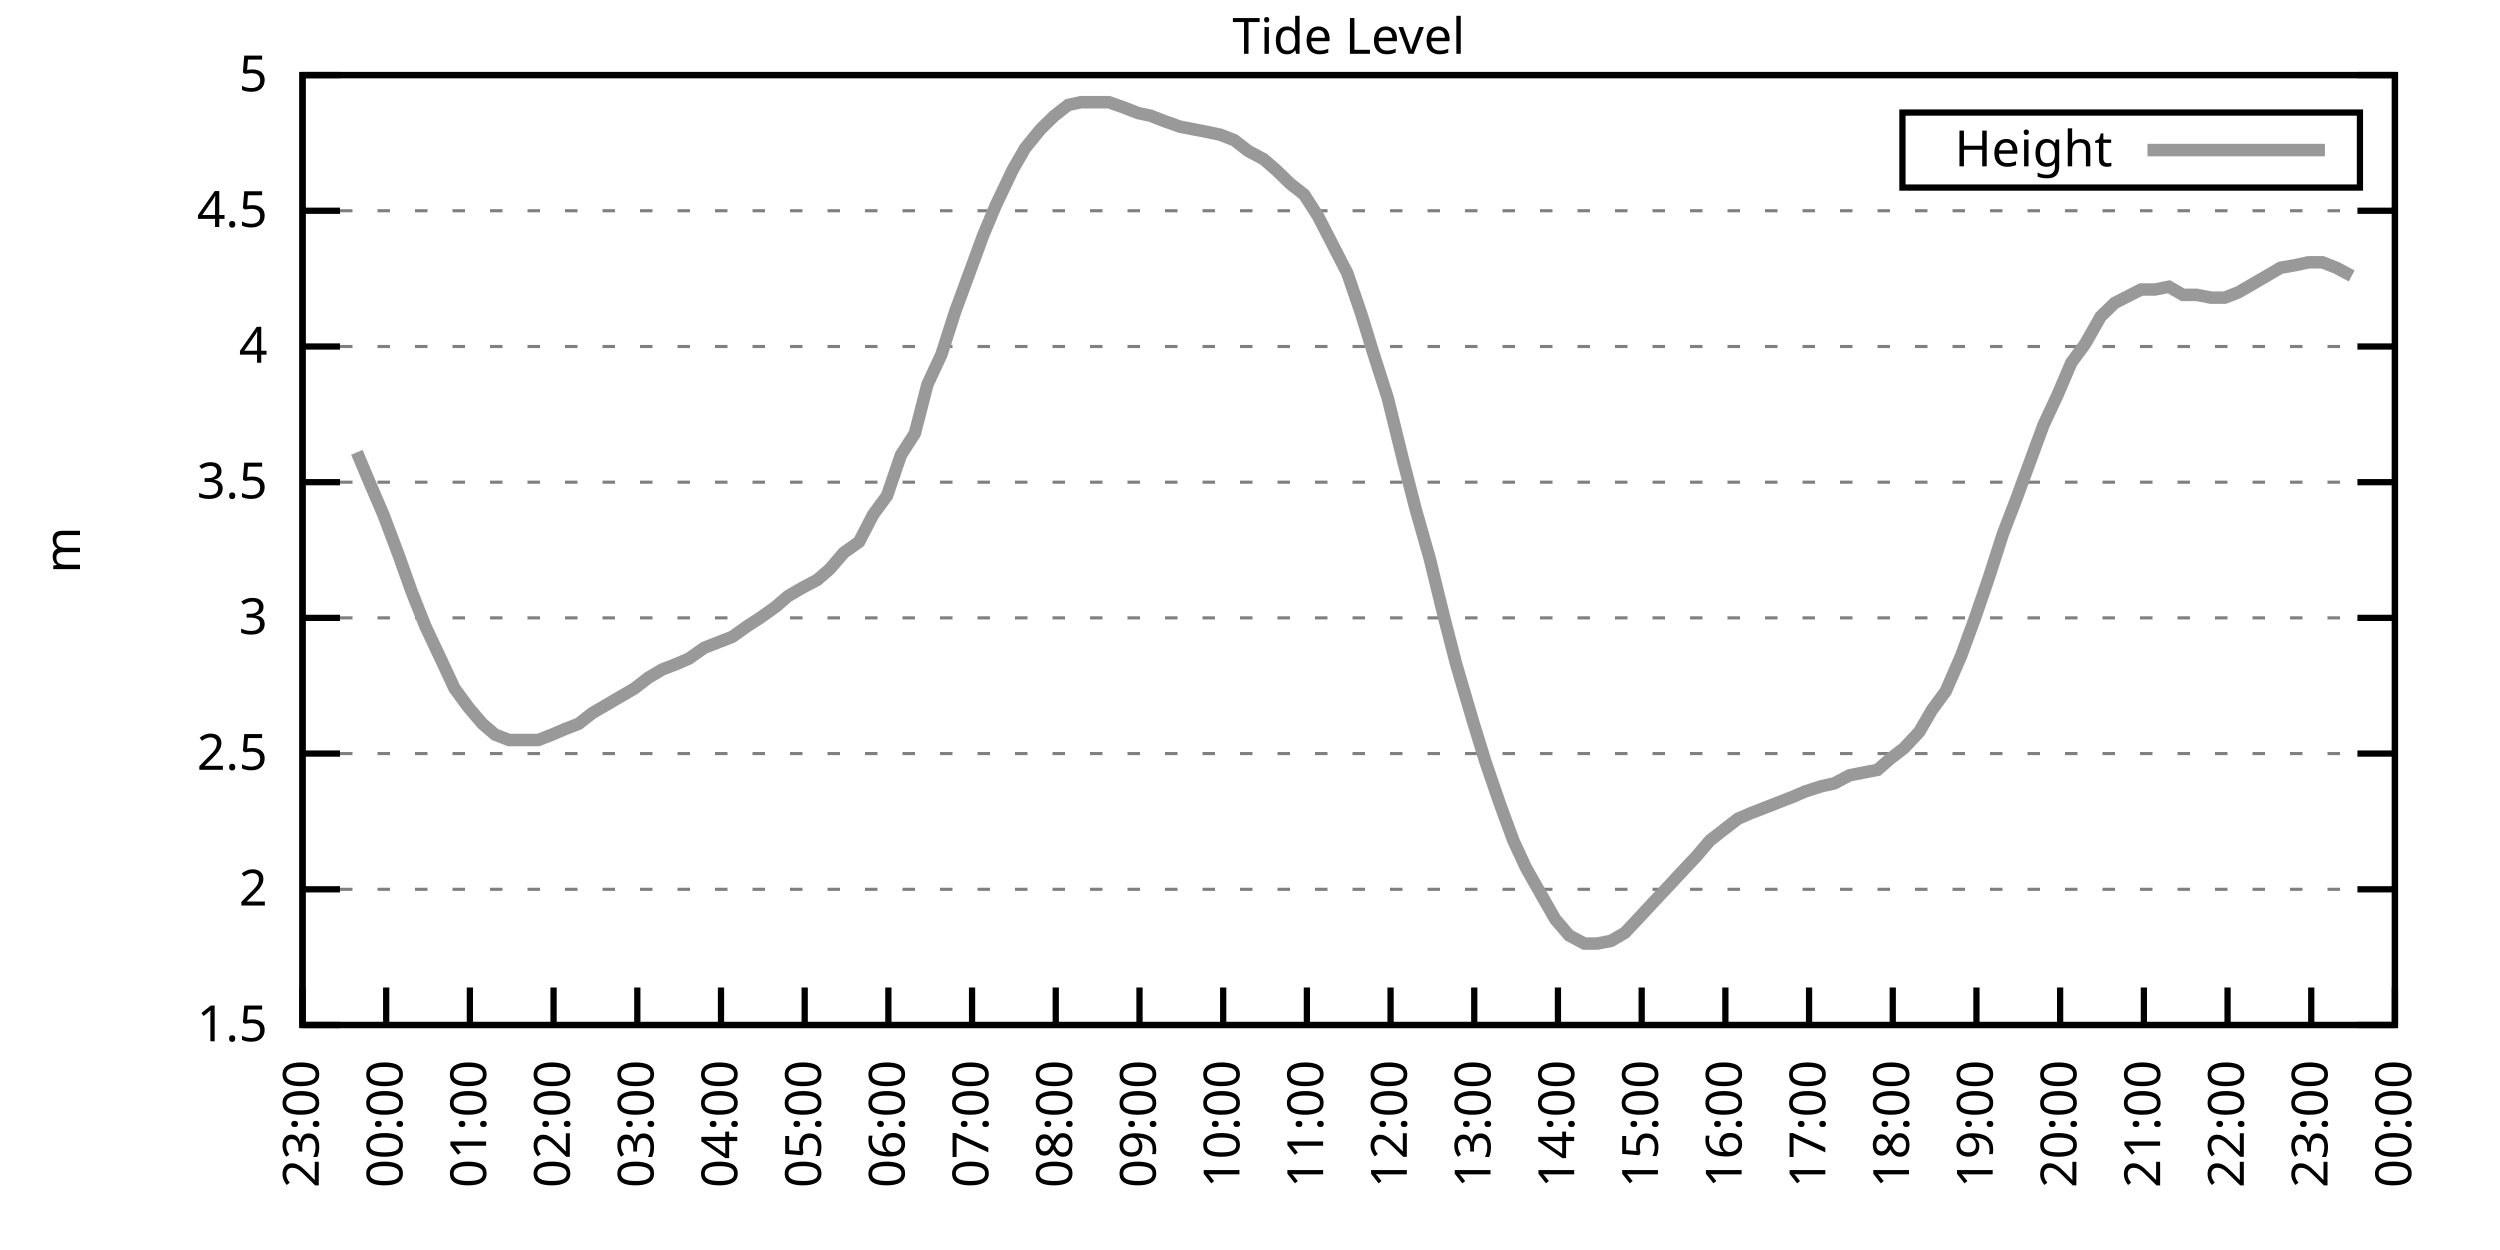
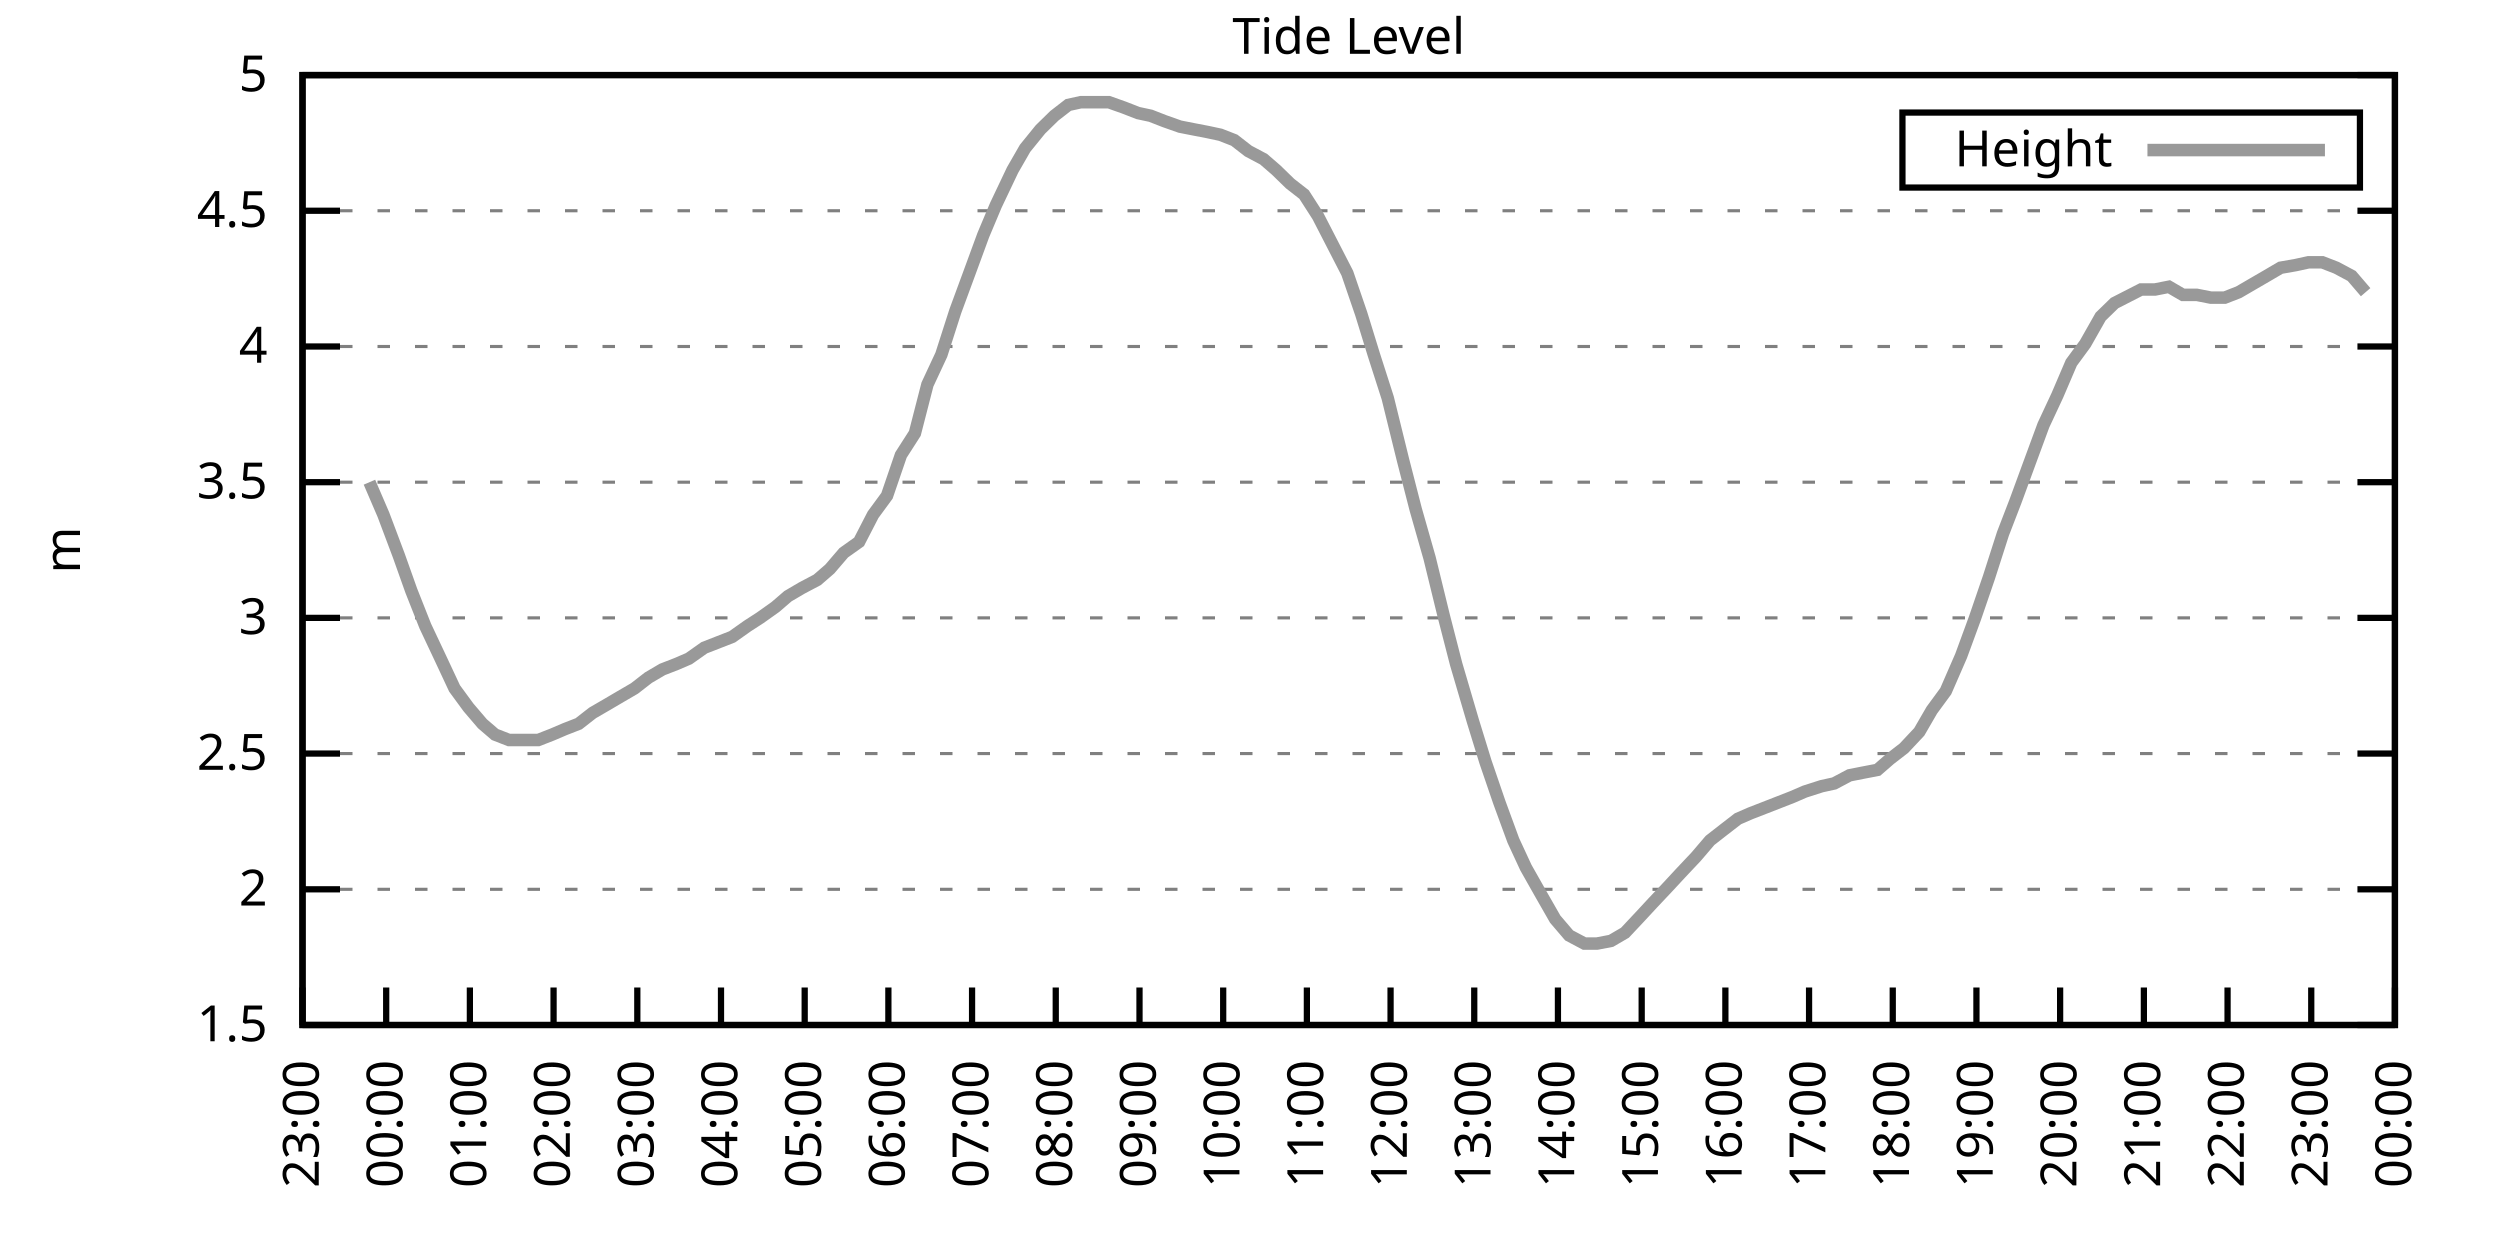
<svg xmlns="http://www.w3.org/2000/svg" xmlns:xlink="http://www.w3.org/1999/xlink" width="400" height="200" viewBox="0 0 400 200">
  <g id="gnuplot_canvas">
    <rect x="0" y="0" width="400" height="200" fill="none" />
    <defs>
      <circle id="gpDot" r="0.5" stroke-width="0.5" stroke="currentColor" />
      <path id="gpPt0" stroke-width="0.333" stroke="currentColor" d="M-1,0 h2 M0,-1 v2" />
      <path id="gpPt1" stroke-width="0.333" stroke="currentColor" d="M-1,-1 L1,1 M1,-1 L-1,1" />
      <path id="gpPt2" stroke-width="0.333" stroke="currentColor" d="M-1,0 L1,0 M0,-1 L0,1 M-1,-1 L1,1 M-1,1 L1,-1" />
      <rect id="gpPt3" stroke-width="0.333" stroke="currentColor" x="-1" y="-1" width="2" height="2" />
      <rect id="gpPt4" stroke-width="0.333" stroke="currentColor" fill="currentColor" x="-1" y="-1" width="2" height="2" />
      <circle id="gpPt5" stroke-width="0.333" stroke="currentColor" cx="0" cy="0" r="1" />
      <use xlink:href="#gpPt5" id="gpPt6" fill="currentColor" stroke="none" />
      <path id="gpPt7" stroke-width="0.333" stroke="currentColor" d="M0,-1.33 L-1.33,0.67 L1.33,0.67 z" />
      <use xlink:href="#gpPt7" id="gpPt8" fill="currentColor" stroke="none" />
      <use xlink:href="#gpPt7" id="gpPt9" stroke="currentColor" transform="rotate(180)" />
      <use xlink:href="#gpPt9" id="gpPt10" fill="currentColor" stroke="none" />
      <use xlink:href="#gpPt3" id="gpPt11" stroke="currentColor" transform="rotate(45)" />
      <use xlink:href="#gpPt11" id="gpPt12" fill="currentColor" stroke="none" />
      <path id="gpPt13" stroke-width="0.333" stroke="currentColor" d="M0,1.330 L1.265,0.411 L0.782,-1.067 L-0.782,-1.076 L-1.265,0.411 z" />
      <use xlink:href="#gpPt13" id="gpPt14" fill="currentColor" stroke="none" />
      <filter id="textbox" filterUnits="objectBoundingBox" x="0" y="0" height="1" width="1">
        <feFlood flood-color="white" flood-opacity="1" result="bgnd" />
        <feComposite in="SourceGraphic" in2="bgnd" operator="atop" />
      </filter>
      <filter id="greybox" filterUnits="objectBoundingBox" x="0" y="0" height="1" width="1">
        <feFlood flood-color="lightgrey" flood-opacity="1" result="grey" />
        <feComposite in="SourceGraphic" in2="grey" operator="atop" />
      </filter>
    </defs>
    <g fill="none" color="white" stroke="currentColor" stroke-width="1.00" stroke-linecap="butt" stroke-linejoin="miter">
</g>
    <g fill="none" color="black" stroke="currentColor" stroke-width="1.00" stroke-linecap="butt" stroke-linejoin="miter">
      <g stroke="none" shape-rendering="crispEdges">
        <polygon fill="rgb(255, 255, 255)" points="48.40,164.00 383.18,164.00 383.18,12.02 48.40,12.02 " />
      </g>
    </g>
    <g fill="none" color="black" stroke="currentColor" stroke-width="1.00" stroke-linecap="butt" stroke-linejoin="miter">
</g>
    <g fill="none" color="black" stroke="black" stroke-width="0.50" stroke-linecap="butt" stroke-linejoin="miter">
</g>
    <g fill="none" color="gray" stroke="currentColor" stroke-width="0.50" stroke-linecap="butt" stroke-linejoin="miter">
      <path stroke="gray" stroke-dasharray="2,4" class="gridline" d="M48.40,164.00 L383.19,164.00  " />
    </g>
    <g fill="none" color="gray" stroke="gray" stroke-width="1.00" stroke-linecap="butt" stroke-linejoin="miter">
</g>
    <g fill="none" color="black" stroke="currentColor" stroke-width="1.00" stroke-linecap="butt" stroke-linejoin="miter">
      <path stroke="black" d="M48.40,164.00 L54.40,164.00 M383.19,164.00 L377.19,164.00  " />
      <g transform="translate(42.80,166.60)" stroke="none" fill="black" font-family="Sans" font-size="8.00" text-anchor="end">
        <text>
          <tspan font-family="Sans"> 1.5</tspan>
        </text>
      </g>
    </g>
    <g fill="none" color="black" stroke="currentColor" stroke-width="1.00" stroke-linecap="butt" stroke-linejoin="miter">
</g>
    <g fill="none" color="black" stroke="black" stroke-width="0.50" stroke-linecap="butt" stroke-linejoin="miter">
</g>
    <g fill="none" color="gray" stroke="currentColor" stroke-width="0.50" stroke-linecap="butt" stroke-linejoin="miter">
      <path stroke="gray" stroke-dasharray="2,4" class="gridline" d="M48.40,142.29 L383.19,142.29  " />
    </g>
    <g fill="none" color="gray" stroke="gray" stroke-width="1.00" stroke-linecap="butt" stroke-linejoin="miter">
</g>
    <g fill="none" color="black" stroke="currentColor" stroke-width="1.00" stroke-linecap="butt" stroke-linejoin="miter">
      <path stroke="black" d="M48.40,142.29 L54.40,142.29 M383.19,142.29 L377.19,142.29  " />
      <g transform="translate(42.80,144.89)" stroke="none" fill="black" font-family="Sans" font-size="8.00" text-anchor="end">
        <text>
          <tspan font-family="Sans"> 2</tspan>
        </text>
      </g>
    </g>
    <g fill="none" color="black" stroke="currentColor" stroke-width="1.00" stroke-linecap="butt" stroke-linejoin="miter">
</g>
    <g fill="none" color="black" stroke="black" stroke-width="0.50" stroke-linecap="butt" stroke-linejoin="miter">
</g>
    <g fill="none" color="gray" stroke="currentColor" stroke-width="0.50" stroke-linecap="butt" stroke-linejoin="miter">
      <path stroke="gray" stroke-dasharray="2,4" class="gridline" d="M48.40,120.57 L383.19,120.57  " />
    </g>
    <g fill="none" color="gray" stroke="gray" stroke-width="1.00" stroke-linecap="butt" stroke-linejoin="miter">
</g>
    <g fill="none" color="black" stroke="currentColor" stroke-width="1.00" stroke-linecap="butt" stroke-linejoin="miter">
      <path stroke="black" d="M48.40,120.57 L54.40,120.57 M383.19,120.57 L377.19,120.57  " />
      <g transform="translate(42.80,123.17)" stroke="none" fill="black" font-family="Sans" font-size="8.00" text-anchor="end">
        <text>
          <tspan font-family="Sans"> 2.5</tspan>
        </text>
      </g>
    </g>
    <g fill="none" color="black" stroke="currentColor" stroke-width="1.00" stroke-linecap="butt" stroke-linejoin="miter">
</g>
    <g fill="none" color="black" stroke="black" stroke-width="0.50" stroke-linecap="butt" stroke-linejoin="miter">
</g>
    <g fill="none" color="gray" stroke="currentColor" stroke-width="0.50" stroke-linecap="butt" stroke-linejoin="miter">
      <path stroke="gray" stroke-dasharray="2,4" class="gridline" d="M48.40,98.86 L383.19,98.86  " />
    </g>
    <g fill="none" color="gray" stroke="gray" stroke-width="1.00" stroke-linecap="butt" stroke-linejoin="miter">
</g>
    <g fill="none" color="black" stroke="currentColor" stroke-width="1.00" stroke-linecap="butt" stroke-linejoin="miter">
      <path stroke="black" d="M48.40,98.86 L54.40,98.86 M383.19,98.86 L377.19,98.86  " />
      <g transform="translate(42.80,101.46)" stroke="none" fill="black" font-family="Sans" font-size="8.00" text-anchor="end">
        <text>
          <tspan font-family="Sans"> 3</tspan>
        </text>
      </g>
    </g>
    <g fill="none" color="black" stroke="currentColor" stroke-width="1.00" stroke-linecap="butt" stroke-linejoin="miter">
</g>
    <g fill="none" color="black" stroke="black" stroke-width="0.50" stroke-linecap="butt" stroke-linejoin="miter">
</g>
    <g fill="none" color="gray" stroke="currentColor" stroke-width="0.50" stroke-linecap="butt" stroke-linejoin="miter">
      <path stroke="gray" stroke-dasharray="2,4" class="gridline" d="M48.40,77.15 L383.19,77.15  " />
    </g>
    <g fill="none" color="gray" stroke="gray" stroke-width="1.00" stroke-linecap="butt" stroke-linejoin="miter">
</g>
    <g fill="none" color="black" stroke="currentColor" stroke-width="1.00" stroke-linecap="butt" stroke-linejoin="miter">
      <path stroke="black" d="M48.40,77.15 L54.40,77.15 M383.19,77.15 L377.19,77.15  " />
      <g transform="translate(42.80,79.75)" stroke="none" fill="black" font-family="Sans" font-size="8.00" text-anchor="end">
        <text>
          <tspan font-family="Sans"> 3.5</tspan>
        </text>
      </g>
    </g>
    <g fill="none" color="black" stroke="currentColor" stroke-width="1.00" stroke-linecap="butt" stroke-linejoin="miter">
</g>
    <g fill="none" color="black" stroke="black" stroke-width="0.50" stroke-linecap="butt" stroke-linejoin="miter">
</g>
    <g fill="none" color="gray" stroke="currentColor" stroke-width="0.50" stroke-linecap="butt" stroke-linejoin="miter">
      <path stroke="gray" stroke-dasharray="2,4" class="gridline" d="M48.40,55.44 L383.19,55.44  " />
    </g>
    <g fill="none" color="gray" stroke="gray" stroke-width="1.00" stroke-linecap="butt" stroke-linejoin="miter">
</g>
    <g fill="none" color="black" stroke="currentColor" stroke-width="1.00" stroke-linecap="butt" stroke-linejoin="miter">
      <path stroke="black" d="M48.40,55.44 L54.40,55.44 M383.19,55.44 L377.19,55.44  " />
      <g transform="translate(42.80,58.04)" stroke="none" fill="black" font-family="Sans" font-size="8.00" text-anchor="end">
        <text>
          <tspan font-family="Sans"> 4</tspan>
        </text>
      </g>
    </g>
    <g fill="none" color="black" stroke="currentColor" stroke-width="1.00" stroke-linecap="butt" stroke-linejoin="miter">
</g>
    <g fill="none" color="black" stroke="black" stroke-width="0.50" stroke-linecap="butt" stroke-linejoin="miter">
</g>
    <g fill="none" color="gray" stroke="currentColor" stroke-width="0.50" stroke-linecap="butt" stroke-linejoin="miter">
      <path stroke="gray" stroke-dasharray="2,4" class="gridline" d="M48.40,33.72 L383.19,33.72  " />
    </g>
    <g fill="none" color="gray" stroke="gray" stroke-width="1.00" stroke-linecap="butt" stroke-linejoin="miter">
</g>
    <g fill="none" color="black" stroke="currentColor" stroke-width="1.00" stroke-linecap="butt" stroke-linejoin="miter">
      <path stroke="black" d="M48.40,33.72 L54.40,33.72 M383.19,33.72 L377.19,33.72  " />
      <g transform="translate(42.80,36.32)" stroke="none" fill="black" font-family="Sans" font-size="8.00" text-anchor="end">
        <text>
          <tspan font-family="Sans"> 4.5</tspan>
        </text>
      </g>
    </g>
    <g fill="none" color="black" stroke="currentColor" stroke-width="1.00" stroke-linecap="butt" stroke-linejoin="miter">
</g>
    <g fill="none" color="black" stroke="black" stroke-width="0.50" stroke-linecap="butt" stroke-linejoin="miter">
</g>
    <g fill="none" color="gray" stroke="currentColor" stroke-width="0.50" stroke-linecap="butt" stroke-linejoin="miter">
      <path stroke="gray" stroke-dasharray="2,4" class="gridline" d="M48.40,12.01 L383.19,12.01  " />
    </g>
    <g fill="none" color="gray" stroke="gray" stroke-width="1.00" stroke-linecap="butt" stroke-linejoin="miter">
</g>
    <g fill="none" color="black" stroke="currentColor" stroke-width="1.00" stroke-linecap="butt" stroke-linejoin="miter">
      <path stroke="black" d="M48.40,12.01 L54.40,12.01 M383.19,12.01 L377.19,12.01  " />
      <g transform="translate(42.80,14.61)" stroke="none" fill="black" font-family="Sans" font-size="8.00" text-anchor="end">
        <text>
          <tspan font-family="Sans"> 5</tspan>
        </text>
      </g>
    </g>
    <g fill="none" color="black" stroke="currentColor" stroke-width="1.00" stroke-linecap="butt" stroke-linejoin="miter">
      <path stroke="black" d="M48.40,164.00 L48.40,158.00  " />
      <g transform="translate(51.00,169.60) rotate(270.00)" stroke="none" fill="black" font-family="Sans" font-size="8.00" text-anchor="end">
        <text>
          <tspan font-family="Sans">23:00</tspan>
        </text>
      </g>
    </g>
    <g fill="none" color="black" stroke="currentColor" stroke-width="1.00" stroke-linecap="butt" stroke-linejoin="miter">
      <path stroke="black" d="M61.79,164.00 L61.79,158.00  " />
      <g transform="translate(64.39,169.60) rotate(270.00)" stroke="none" fill="black" font-family="Sans" font-size="8.00" text-anchor="end">
        <text>
          <tspan font-family="Sans">00:00</tspan>
        </text>
      </g>
    </g>
    <g fill="none" color="black" stroke="currentColor" stroke-width="1.00" stroke-linecap="butt" stroke-linejoin="miter">
      <path stroke="black" d="M75.18,164.00 L75.18,158.00  " />
      <g transform="translate(77.78,169.60) rotate(270.00)" stroke="none" fill="black" font-family="Sans" font-size="8.00" text-anchor="end">
        <text>
          <tspan font-family="Sans">01:00</tspan>
        </text>
      </g>
    </g>
    <g fill="none" color="black" stroke="currentColor" stroke-width="1.00" stroke-linecap="butt" stroke-linejoin="miter">
      <path stroke="black" d="M88.57,164.00 L88.57,158.00  " />
      <g transform="translate(91.17,169.60) rotate(270.00)" stroke="none" fill="black" font-family="Sans" font-size="8.00" text-anchor="end">
        <text>
          <tspan font-family="Sans">02:00</tspan>
        </text>
      </g>
    </g>
    <g fill="none" color="black" stroke="currentColor" stroke-width="1.00" stroke-linecap="butt" stroke-linejoin="miter">
      <path stroke="black" d="M101.97,164.00 L101.97,158.00  " />
      <g transform="translate(104.57,169.60) rotate(270.00)" stroke="none" fill="black" font-family="Sans" font-size="8.00" text-anchor="end">
        <text>
          <tspan font-family="Sans">03:00</tspan>
        </text>
      </g>
    </g>
    <g fill="none" color="black" stroke="currentColor" stroke-width="1.00" stroke-linecap="butt" stroke-linejoin="miter">
      <path stroke="black" d="M115.36,164.00 L115.36,158.00  " />
      <g transform="translate(117.96,169.60) rotate(270.00)" stroke="none" fill="black" font-family="Sans" font-size="8.00" text-anchor="end">
        <text>
          <tspan font-family="Sans">04:00</tspan>
        </text>
      </g>
    </g>
    <g fill="none" color="black" stroke="currentColor" stroke-width="1.00" stroke-linecap="butt" stroke-linejoin="miter">
      <path stroke="black" d="M128.75,164.00 L128.75,158.00  " />
      <g transform="translate(131.35,169.60) rotate(270.00)" stroke="none" fill="black" font-family="Sans" font-size="8.00" text-anchor="end">
        <text>
          <tspan font-family="Sans">05:00</tspan>
        </text>
      </g>
    </g>
    <g fill="none" color="black" stroke="currentColor" stroke-width="1.00" stroke-linecap="butt" stroke-linejoin="miter">
      <path stroke="black" d="M142.14,164.00 L142.14,158.00  " />
      <g transform="translate(144.74,169.60) rotate(270.00)" stroke="none" fill="black" font-family="Sans" font-size="8.00" text-anchor="end">
        <text>
          <tspan font-family="Sans">06:00</tspan>
        </text>
      </g>
    </g>
    <g fill="none" color="black" stroke="currentColor" stroke-width="1.00" stroke-linecap="butt" stroke-linejoin="miter">
      <path stroke="black" d="M155.53,164.00 L155.53,158.00  " />
      <g transform="translate(158.13,169.60) rotate(270.00)" stroke="none" fill="black" font-family="Sans" font-size="8.00" text-anchor="end">
        <text>
          <tspan font-family="Sans">07:00</tspan>
        </text>
      </g>
    </g>
    <g fill="none" color="black" stroke="currentColor" stroke-width="1.00" stroke-linecap="butt" stroke-linejoin="miter">
      <path stroke="black" d="M168.92,164.00 L168.92,158.00  " />
      <g transform="translate(171.52,169.60) rotate(270.00)" stroke="none" fill="black" font-family="Sans" font-size="8.00" text-anchor="end">
        <text>
          <tspan font-family="Sans">08:00</tspan>
        </text>
      </g>
    </g>
    <g fill="none" color="black" stroke="currentColor" stroke-width="1.00" stroke-linecap="butt" stroke-linejoin="miter">
      <path stroke="black" d="M182.32,164.00 L182.32,158.00  " />
      <g transform="translate(184.92,169.60) rotate(270.00)" stroke="none" fill="black" font-family="Sans" font-size="8.00" text-anchor="end">
        <text>
          <tspan font-family="Sans">09:00</tspan>
        </text>
      </g>
    </g>
    <g fill="none" color="black" stroke="currentColor" stroke-width="1.00" stroke-linecap="butt" stroke-linejoin="miter">
      <path stroke="black" d="M195.71,164.00 L195.71,158.00  " />
      <g transform="translate(198.31,169.60) rotate(270.00)" stroke="none" fill="black" font-family="Sans" font-size="8.00" text-anchor="end">
        <text>
          <tspan font-family="Sans">10:00</tspan>
        </text>
      </g>
    </g>
    <g fill="none" color="black" stroke="currentColor" stroke-width="1.00" stroke-linecap="butt" stroke-linejoin="miter">
      <path stroke="black" d="M209.10,164.00 L209.10,158.00  " />
      <g transform="translate(211.70,169.60) rotate(270.00)" stroke="none" fill="black" font-family="Sans" font-size="8.00" text-anchor="end">
        <text>
          <tspan font-family="Sans">11:00</tspan>
        </text>
      </g>
    </g>
    <g fill="none" color="black" stroke="currentColor" stroke-width="1.00" stroke-linecap="butt" stroke-linejoin="miter">
      <path stroke="black" d="M222.49,164.00 L222.49,158.00  " />
      <g transform="translate(225.09,169.60) rotate(270.00)" stroke="none" fill="black" font-family="Sans" font-size="8.00" text-anchor="end">
        <text>
          <tspan font-family="Sans">12:00</tspan>
        </text>
      </g>
    </g>
    <g fill="none" color="black" stroke="currentColor" stroke-width="1.00" stroke-linecap="butt" stroke-linejoin="miter">
      <path stroke="black" d="M235.88,164.00 L235.88,158.00  " />
      <g transform="translate(238.48,169.60) rotate(270.00)" stroke="none" fill="black" font-family="Sans" font-size="8.00" text-anchor="end">
        <text>
          <tspan font-family="Sans">13:00</tspan>
        </text>
      </g>
    </g>
    <g fill="none" color="black" stroke="currentColor" stroke-width="1.00" stroke-linecap="butt" stroke-linejoin="miter">
      <path stroke="black" d="M249.27,164.00 L249.27,158.00  " />
      <g transform="translate(251.87,169.60) rotate(270.00)" stroke="none" fill="black" font-family="Sans" font-size="8.00" text-anchor="end">
        <text>
          <tspan font-family="Sans">14:00</tspan>
        </text>
      </g>
    </g>
    <g fill="none" color="black" stroke="currentColor" stroke-width="1.00" stroke-linecap="butt" stroke-linejoin="miter">
      <path stroke="black" d="M262.67,164.00 L262.67,158.00  " />
      <g transform="translate(265.27,169.60) rotate(270.00)" stroke="none" fill="black" font-family="Sans" font-size="8.00" text-anchor="end">
        <text>
          <tspan font-family="Sans">15:00</tspan>
        </text>
      </g>
    </g>
    <g fill="none" color="black" stroke="currentColor" stroke-width="1.00" stroke-linecap="butt" stroke-linejoin="miter">
      <path stroke="black" d="M276.06,164.00 L276.06,158.00  " />
      <g transform="translate(278.66,169.60) rotate(270.00)" stroke="none" fill="black" font-family="Sans" font-size="8.00" text-anchor="end">
        <text>
          <tspan font-family="Sans">16:00</tspan>
        </text>
      </g>
    </g>
    <g fill="none" color="black" stroke="currentColor" stroke-width="1.00" stroke-linecap="butt" stroke-linejoin="miter">
      <path stroke="black" d="M289.45,164.00 L289.45,158.00  " />
      <g transform="translate(292.05,169.60) rotate(270.00)" stroke="none" fill="black" font-family="Sans" font-size="8.00" text-anchor="end">
        <text>
          <tspan font-family="Sans">17:00</tspan>
        </text>
      </g>
    </g>
    <g fill="none" color="black" stroke="currentColor" stroke-width="1.00" stroke-linecap="butt" stroke-linejoin="miter">
      <path stroke="black" d="M302.84,164.00 L302.84,158.00  " />
      <g transform="translate(305.44,169.60) rotate(270.00)" stroke="none" fill="black" font-family="Sans" font-size="8.00" text-anchor="end">
        <text>
          <tspan font-family="Sans">18:00</tspan>
        </text>
      </g>
    </g>
    <g fill="none" color="black" stroke="currentColor" stroke-width="1.00" stroke-linecap="butt" stroke-linejoin="miter">
      <path stroke="black" d="M316.23,164.00 L316.23,158.00  " />
      <g transform="translate(318.83,169.60) rotate(270.00)" stroke="none" fill="black" font-family="Sans" font-size="8.00" text-anchor="end">
        <text>
          <tspan font-family="Sans">19:00</tspan>
        </text>
      </g>
    </g>
    <g fill="none" color="black" stroke="currentColor" stroke-width="1.00" stroke-linecap="butt" stroke-linejoin="miter">
      <path stroke="black" d="M329.62,164.00 L329.62,158.00  " />
      <g transform="translate(332.22,169.60) rotate(270.00)" stroke="none" fill="black" font-family="Sans" font-size="8.00" text-anchor="end">
        <text>
          <tspan font-family="Sans">20:00</tspan>
        </text>
      </g>
    </g>
    <g fill="none" color="black" stroke="currentColor" stroke-width="1.00" stroke-linecap="butt" stroke-linejoin="miter">
      <path stroke="black" d="M343.02,164.00 L343.02,158.00  " />
      <g transform="translate(345.62,169.60) rotate(270.00)" stroke="none" fill="black" font-family="Sans" font-size="8.00" text-anchor="end">
        <text>
          <tspan font-family="Sans">21:00</tspan>
        </text>
      </g>
    </g>
    <g fill="none" color="black" stroke="currentColor" stroke-width="1.00" stroke-linecap="butt" stroke-linejoin="miter">
      <path stroke="black" d="M356.41,164.00 L356.41,158.00  " />
      <g transform="translate(359.01,169.60) rotate(270.00)" stroke="none" fill="black" font-family="Sans" font-size="8.00" text-anchor="end">
        <text>
          <tspan font-family="Sans">22:00</tspan>
        </text>
      </g>
    </g>
    <g fill="none" color="black" stroke="currentColor" stroke-width="1.00" stroke-linecap="butt" stroke-linejoin="miter">
      <path stroke="black" d="M369.80,164.00 L369.80,158.00  " />
      <g transform="translate(372.40,169.60) rotate(270.00)" stroke="none" fill="black" font-family="Sans" font-size="8.00" text-anchor="end">
        <text>
          <tspan font-family="Sans">23:00</tspan>
        </text>
      </g>
    </g>
    <g fill="none" color="black" stroke="currentColor" stroke-width="1.00" stroke-linecap="butt" stroke-linejoin="miter">
      <path stroke="black" d="M383.19,164.00 L383.19,158.00  " />
      <g transform="translate(385.79,169.60) rotate(270.00)" stroke="none" fill="black" font-family="Sans" font-size="8.00" text-anchor="end">
        <text>
          <tspan font-family="Sans">00:00</tspan>
        </text>
      </g>
    </g>
    <g fill="none" color="black" stroke="currentColor" stroke-width="1.00" stroke-linecap="butt" stroke-linejoin="miter">
</g>
    <g fill="none" color="black" stroke="currentColor" stroke-width="1.00" stroke-linecap="butt" stroke-linejoin="miter">
      <path stroke="black" d="M48.40,12.01 L48.40,164.00 L383.19,164.00 L383.19,12.01 L48.40,12.01 Z  " />
    </g>
    <g fill="none" color="black" stroke="currentColor" stroke-width="1.00" stroke-linecap="butt" stroke-linejoin="miter">
</g>
    <g fill="none" color="black" stroke="currentColor" stroke-width="1.00" stroke-linecap="butt" stroke-linejoin="miter">
      <path stroke="black" d="M304.39,30.01 L304.39,18.01 L377.59,18.01 L377.59,30.01 L304.39,30.01 Z  " />
    </g>
    <g id="Tide_level_plot_1">
      <g fill="none" color="white" stroke="black" stroke-width="2.00" stroke-linecap="butt" stroke-linejoin="miter">
</g>
      <g fill="none" color="black" stroke="currentColor" stroke-width="2.00" stroke-linecap="butt" stroke-linejoin="miter">
        <g transform="translate(337.99,26.61)" stroke="none" fill="black" font-family="Sans" font-size="8.00" text-anchor="end">
          <text>
            <tspan font-family="Sans">Height</tspan>
          </text>
        </g>
      </g>
      <g fill="none" color="black" stroke="currentColor" stroke-width="2.00" stroke-linecap="butt" stroke-linejoin="miter">
-         <path stroke="rgb(153, 153, 153)" d="M343.59,24.01 L371.99,24.01 M57.10,72.37 L59.11,77.15 L61.35,82.36 L63.80,88.87 L65.81,94.52 L68.04,100.16   L70.50,105.38 L72.73,110.15 L74.96,113.19 L77.19,115.80 L79.20,117.53 L81.43,118.40 L83.66,118.40 L86.12,118.40   L88.35,117.53 L90.36,116.67 L92.59,115.80 L94.82,114.06 L97.06,112.76 L99.29,111.45 L101.52,110.15 L103.75,108.42   L105.98,107.11 L108.22,106.24 L110.22,105.38 L112.68,103.64 L114.91,102.77 L117.14,101.90 L119.60,100.16 L121.61,98.86   L124.06,97.12 L126.07,95.39 L128.30,94.08 L130.76,92.78 L132.77,91.04 L135.00,88.44 L137.45,86.70 L139.69,82.36   L141.92,79.32 L144.15,72.81 L146.38,69.33 L148.39,61.52 L150.62,56.74 L152.85,49.79 L155.09,43.71 L157.32,37.63   L159.33,32.85 L162.01,27.21 L164.01,23.73 L166.47,20.70 L168.70,18.52 L170.93,16.79 L172.94,16.35 L175.17,16.35   L177.41,16.35 L179.86,17.22 L182.09,18.09 L184.10,18.52 L186.33,19.39 L188.79,20.26 L191.02,20.70 L193.25,21.13   L195.26,21.56 L197.49,22.43 L199.73,24.17 L202.18,25.47 L204.19,27.21 L206.42,29.38 L208.65,31.12 L210.88,34.59   L213.34,39.37 L215.57,43.71 L217.80,50.22 L219.81,56.74 L222.04,63.69 L224.50,73.67 L226.51,81.49 L228.74,89.31   L230.97,98.43 L232.98,106.24 L235.66,115.36 L237.67,121.88 L239.90,128.39 L242.13,134.47 L244.14,138.81 L246.60,143.16   L248.83,147.06 L251.06,149.67 L253.51,150.97 L255.52,150.97 L257.76,150.54 L259.99,149.24 L262.44,146.63 L264.45,144.46   L266.91,141.85 L268.92,139.68 L271.37,137.08 L273.60,134.47 L275.83,132.73 L278.07,131.00 L280.07,130.13 L282.31,129.26   L284.54,128.39 L286.77,127.52 L288.78,126.65 L291.46,125.79 L293.47,125.35 L295.92,124.05 L298.15,123.61 L300.39,123.18   L302.39,121.44 L304.63,119.71 L307.08,117.10 L309.09,113.63 L311.32,110.59 L313.78,104.94 L316.01,98.86 L318.24,92.35   L320.47,85.40 L322.48,80.19 L324.71,74.11 L326.95,68.03 L329.18,63.25 L331.41,58.04 L333.64,55.00 L336.10,50.66   L338.33,48.49 L342.57,46.32 L344.80,46.32 L347.03,45.88 L349.26,47.18 L351.50,47.18 L353.73,47.62 L355.96,47.62   L358.19,46.75 L360.42,45.45 L362.66,44.15 L364.89,42.84 L367.34,42.41 L369.35,41.97 L371.58,41.97 L373.82,42.84   L376.27,44.15  " />
+         <path stroke="rgb(153, 153, 153)" d="M343.59,24.01 L371.99,24.01 M59.11,77.15 L61.35,82.36 L63.80,88.87 L65.81,94.52 L68.04,100.16 L70.50,105.38   L72.73,110.15 L74.96,113.19 L77.19,115.80 L79.20,117.53 L81.43,118.40 L83.66,118.40 L86.12,118.40 L88.35,117.53   L90.36,116.67 L92.59,115.80 L94.82,114.06 L97.06,112.76 L99.29,111.45 L101.52,110.15 L103.75,108.42 L105.98,107.11   L108.22,106.24 L110.22,105.38 L112.68,103.64 L114.91,102.77 L117.14,101.90 L119.60,100.16 L121.61,98.86 L124.06,97.12   L126.07,95.39 L128.30,94.08 L130.76,92.78 L132.77,91.04 L135.00,88.44 L137.45,86.70 L139.69,82.36 L141.92,79.32   L144.15,72.81 L146.38,69.33 L148.39,61.52 L150.62,56.74 L152.85,49.79 L155.09,43.71 L157.32,37.63 L159.33,32.85   L162.01,27.21 L164.01,23.73 L166.47,20.70 L168.70,18.52 L170.93,16.79 L172.94,16.35 L175.17,16.35 L177.41,16.35   L179.86,17.22 L182.09,18.09 L184.10,18.52 L186.33,19.39 L188.79,20.26 L191.02,20.70 L193.25,21.13 L195.26,21.56   L197.49,22.43 L199.73,24.17 L202.18,25.47 L204.19,27.21 L206.42,29.38 L208.65,31.12 L210.88,34.59 L213.34,39.37   L215.57,43.71 L217.80,50.22 L219.81,56.74 L222.04,63.69 L224.50,73.67 L226.51,81.49 L228.74,89.31 L230.97,98.43   L232.98,106.24 L235.66,115.36 L237.67,121.88 L239.90,128.39 L242.13,134.47 L244.14,138.81 L246.60,143.16 L248.83,147.06   L251.06,149.67 L253.51,150.97 L255.52,150.97 L257.76,150.54 L259.99,149.24 L262.44,146.63 L264.45,144.46 L266.91,141.85   L268.92,139.68 L271.37,137.08 L273.60,134.47 L275.83,132.73 L278.07,131.00 L280.07,130.13 L282.31,129.26 L284.54,128.39   L286.77,127.52 L288.78,126.65 L291.46,125.79 L293.47,125.35 L295.92,124.05 L298.15,123.61 L300.39,123.18 L302.39,121.44   L304.63,119.71 L307.08,117.10 L309.09,113.63 L311.32,110.59 L313.78,104.94 L316.01,98.86 L318.24,92.35 L320.47,85.40   L322.48,80.19 L324.71,74.11 L326.95,68.03 L329.18,63.25 L331.41,58.04 L333.64,55.00 L336.10,50.66 L338.33,48.49   L342.57,46.32 L344.80,46.32 L347.03,45.88 L349.26,47.18 L351.50,47.18 L353.73,47.62 L355.96,47.62 L358.19,46.75   L360.42,45.45 L362.66,44.15 L364.89,42.84 L367.34,42.41 L369.35,41.97 L371.58,41.97 L373.82,42.84 L376.27,44.15   L378.50,46.75  " />
      </g>
    </g>
    <g fill="none" color="black" stroke="currentColor" stroke-width="2.00" stroke-linecap="butt" stroke-linejoin="miter">
</g>
    <g fill="none" color="black" stroke="black" stroke-width="1.00" stroke-linecap="butt" stroke-linejoin="miter">
</g>
    <g fill="none" color="black" stroke="currentColor" stroke-width="1.00" stroke-linecap="butt" stroke-linejoin="miter">
      <path stroke="black" d="M48.40,12.01 L48.40,164.00 L383.19,164.00 L383.19,12.01 L48.40,12.01 Z  " />
      <g transform="translate(12.80,88.01) rotate(270.00)" stroke="none" fill="black" font-family="Sans" font-size="8.00" text-anchor="middle">
        <text>
          <tspan font-family="Sans">m</tspan>
        </text>
      </g>
    </g>
    <g fill="none" color="black" stroke="currentColor" stroke-width="1.00" stroke-linecap="butt" stroke-linejoin="miter">
</g>
    <g fill="none" color="black" stroke="currentColor" stroke-width="1.00" stroke-linecap="butt" stroke-linejoin="miter">
      <g transform="translate(215.79,8.61)" stroke="none" fill="black" font-family="Sans" font-size="8.00" text-anchor="middle">
        <text>
          <tspan font-family="Sans">Tide Level</tspan>
        </text>
      </g>
    </g>
    <g fill="none" color="black" stroke="currentColor" stroke-width="1.00" stroke-linecap="butt" stroke-linejoin="miter">
</g>
  </g>
</svg>
